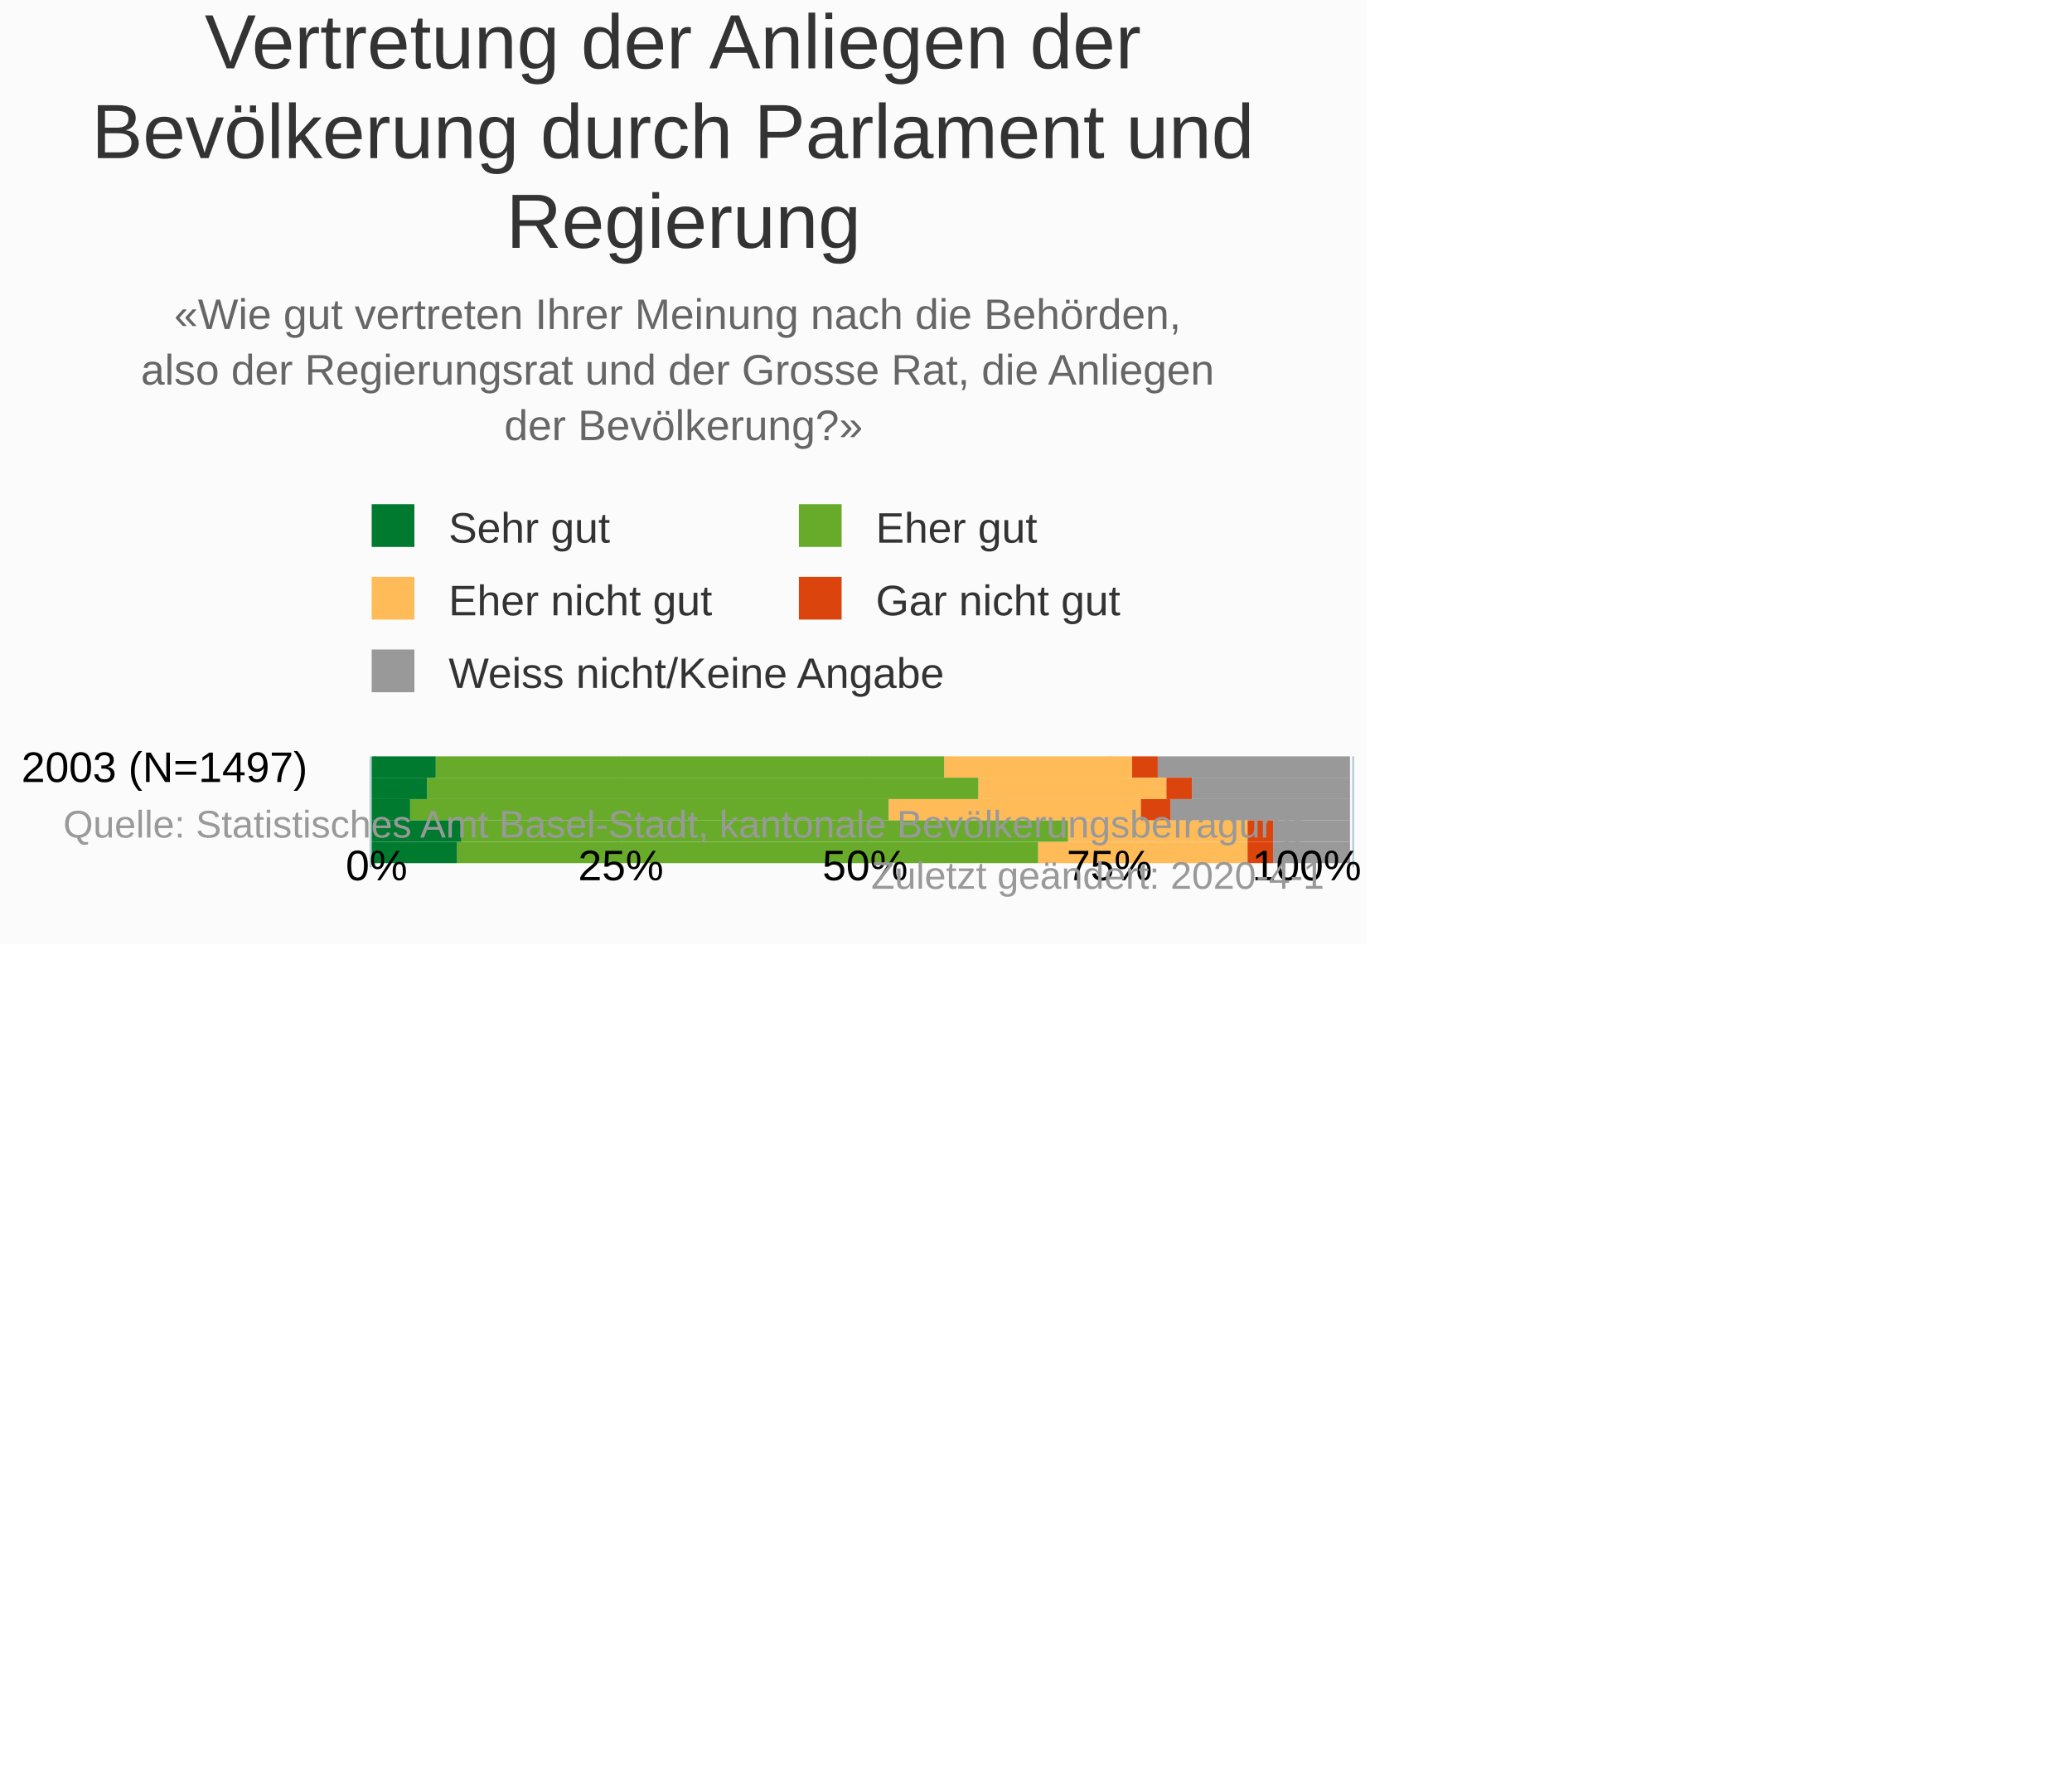
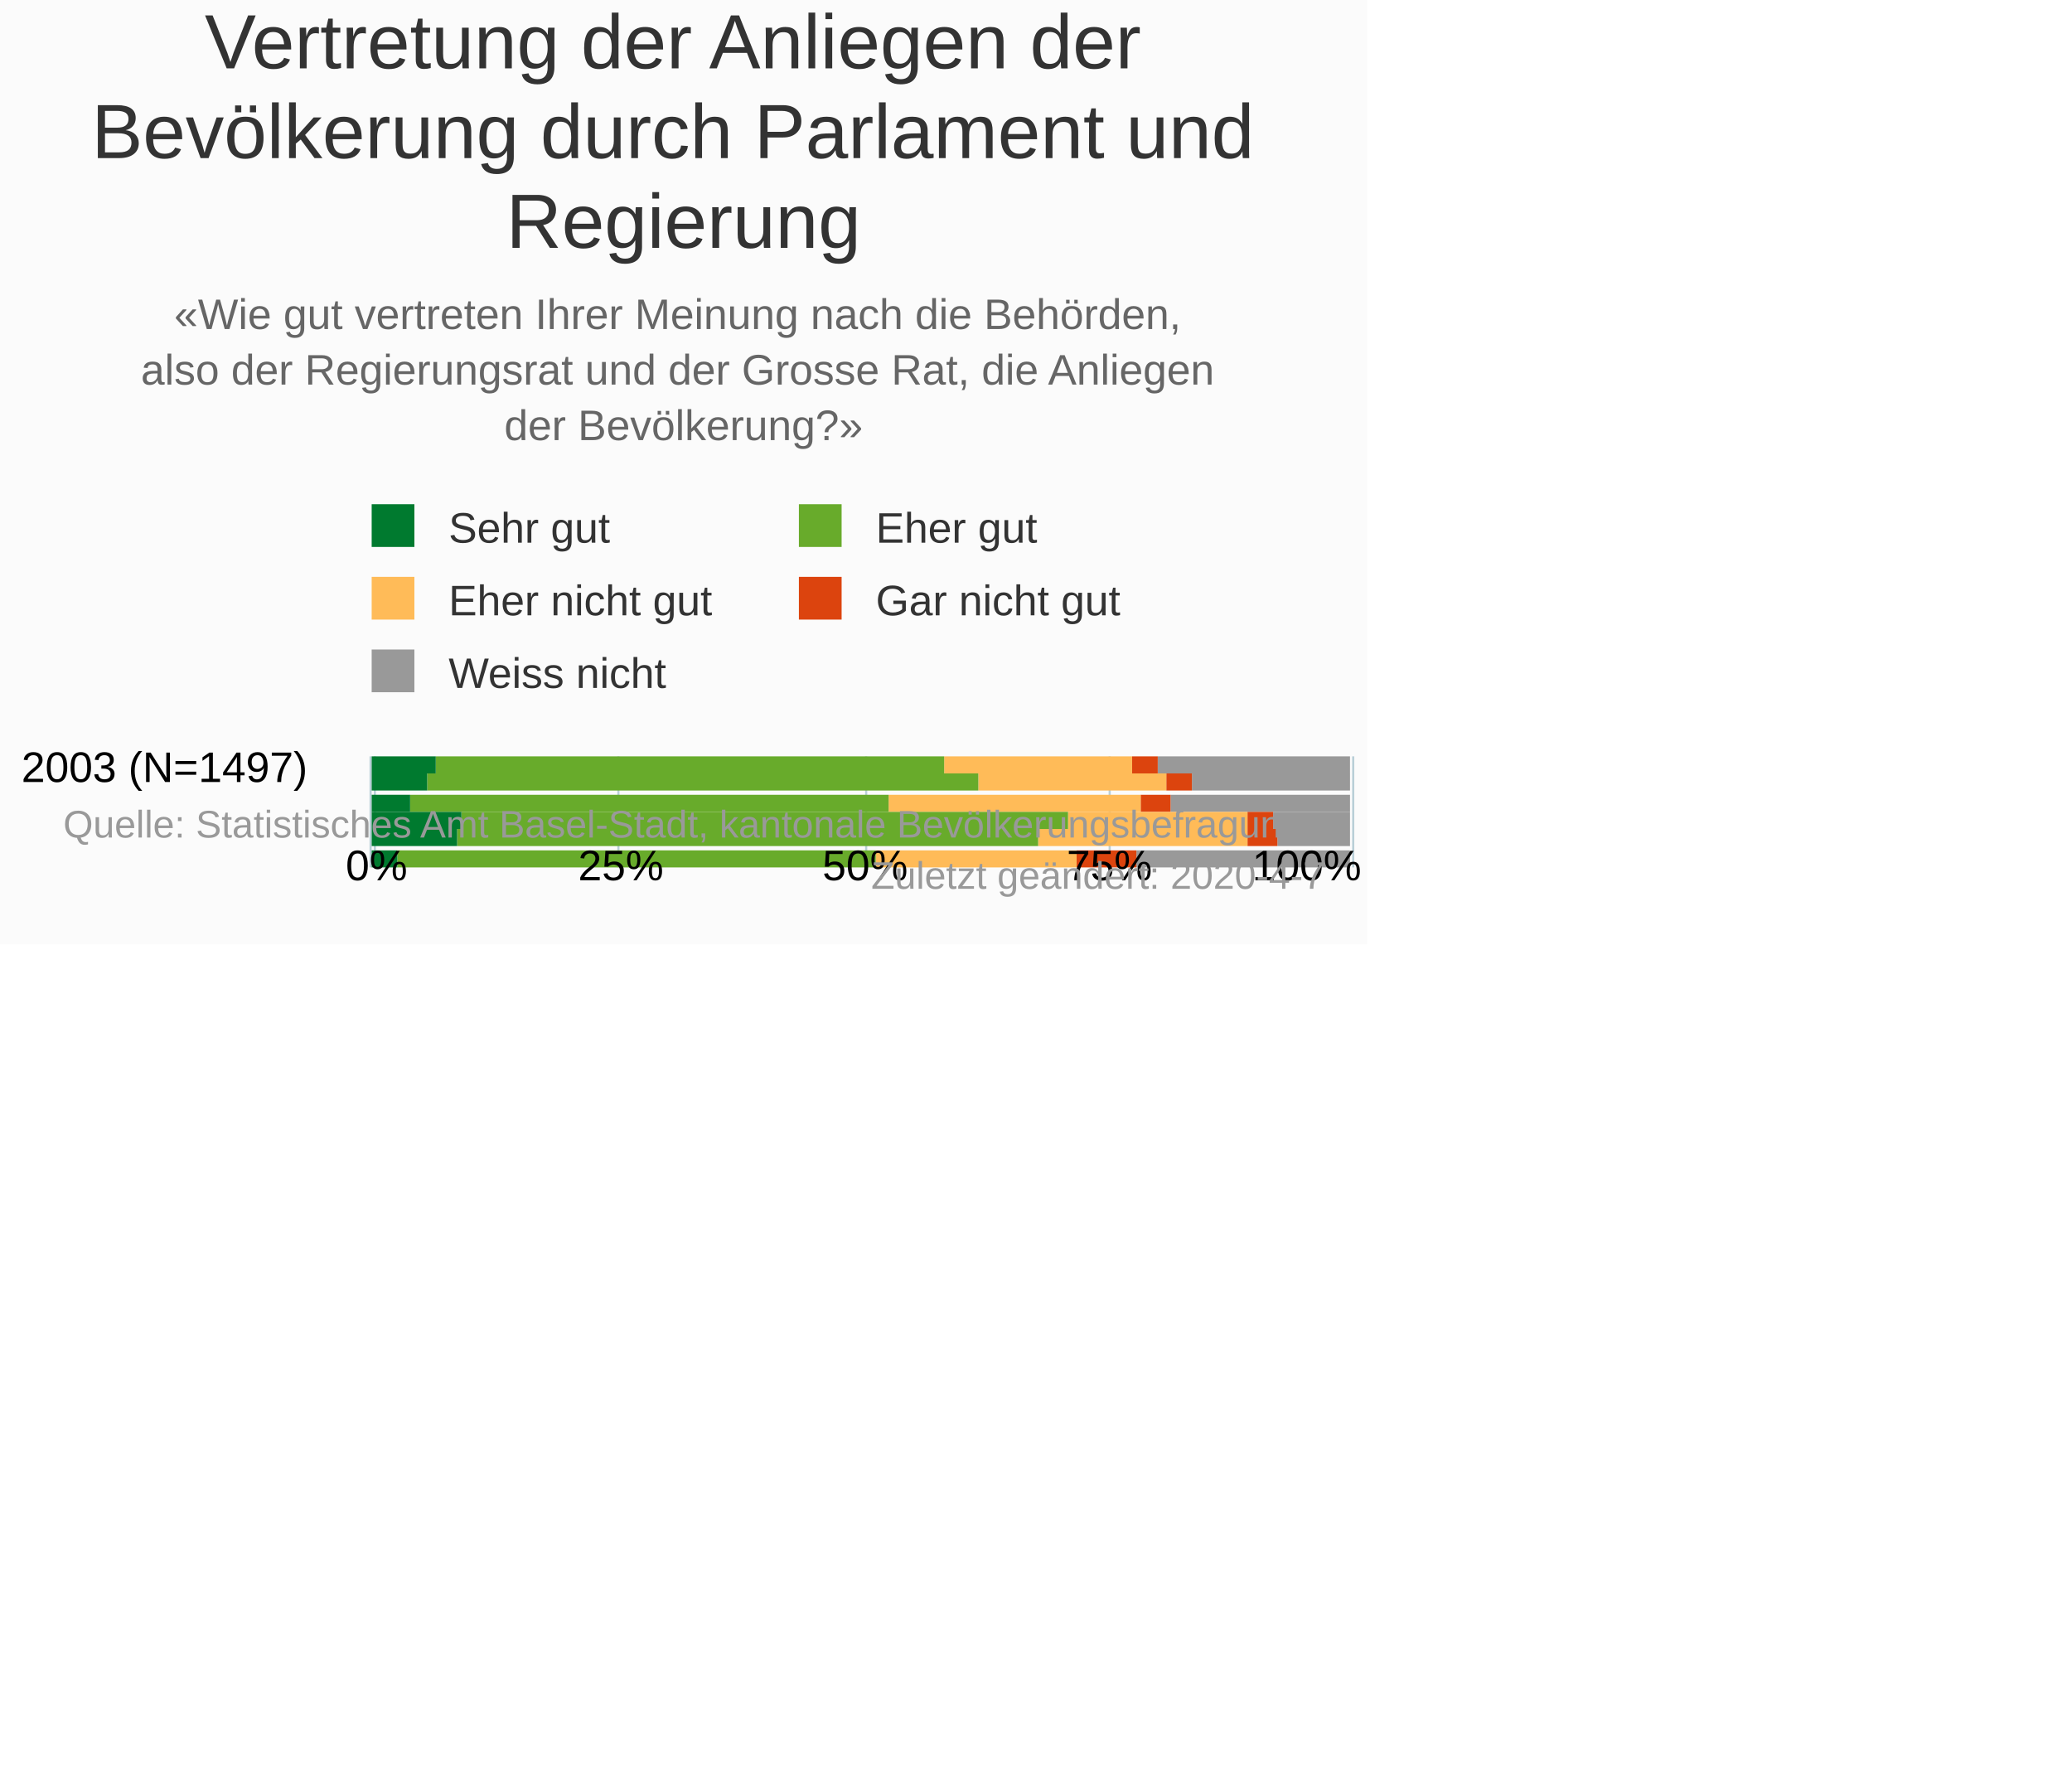
<svg xmlns="http://www.w3.org/2000/svg" version="1.1" class="highcharts-root" style="font-family:Arial;font-size:10px;" viewBox="0 0 485 415">
  <defs>
-     <clipPath id="highcharts-zr5ojb9-6">
+     <clipPath id="highcharts-5wur1vo-6">
      <rect x="0" y="0" width="26" height="231" fill="none" />
    </clipPath>
-     <clipPath id="highcharts-zr5ojb9-7">
+     <clipPath id="highcharts-5wur1vo-7">
      <rect x="0" y="0" width="26" height="231" fill="none" />
    </clipPath>
  </defs>
  <rect fill="#fbfbfb" class="highcharts-background" x="0" y="0" width="320" height="221" rx="0" ry="0" />
  <rect fill="none" class="highcharts-plot-background" x="87" y="177" width="231" height="26" />
  <g class="highcharts-pane-group" data-z-index="0" />
  <g class="highcharts-grid highcharts-xaxis-grid " data-z-index="1">
-     <path fill="none" data-z-index="1" class="highcharts-grid-line" d="M 87 180.5 L 318 180.5" opacity="1" />
+     <path fill="none" data-z-index="1" class="highcharts-grid-line" d="M 87 179.5 L 318 179.5" opacity="1" />
  </g>
  <g class="highcharts-grid highcharts-yaxis-grid " data-z-index="1">
    <path fill="none" stroke="#B9CFD7" stroke-width="0.5" data-z-index="1" class="highcharts-grid-line" d="M 87.75 177 L 87.75 203" opacity="1" />
    <path fill="none" stroke="#B9CFD7" stroke-width="0.5" data-z-index="1" class="highcharts-grid-line" d="M 144.75 177 L 144.75 203" opacity="1" />
    <path fill="none" stroke="#B9CFD7" stroke-width="0.5" data-z-index="1" class="highcharts-grid-line" d="M 202.75 177 L 202.75 203" opacity="1" />
    <path fill="none" stroke="#B9CFD7" stroke-width="0.5" data-z-index="1" class="highcharts-grid-line" d="M 259.75 177 L 259.75 203" opacity="1" />
    <path fill="none" stroke="#B9CFD7" stroke-width="0.5" data-z-index="1" class="highcharts-grid-line" d="M 316.75 177 L 316.75 203" opacity="1" />
  </g>
  <rect fill="none" class="highcharts-plot-border" data-z-index="1" x="87" y="177" width="231" height="26" />
  <g class="highcharts-axis highcharts-xaxis " data-z-index="2">
    <path fill="none" class="highcharts-axis-line" stroke="#B9CFD7" stroke-width="0.5" data-z-index="7" d="M 86.75 177 L 86.75 203" />
  </g>
  <g class="highcharts-axis highcharts-yaxis " data-z-index="2">
    <path fill="none" class="highcharts-axis-line" data-z-index="7" d="M 87 203 L 318 203" />
  </g>
  <g class="highcharts-series-group" data-z-index="3">
-     <g data-z-index="0.1" class="highcharts-series highcharts-series-0 highcharts-column-series " transform="translate(318,203) rotate(90) scale(-1,1) scale(1 1)" clip-path="url(#highcharts-zr5ojb9-7)">
-       <rect x="21" y="2" width="5" height="45" fill="#999999" class="highcharts-point" />
-       <rect x="16" y="2" width="5" height="37" fill="#999999" class="highcharts-point" />
-       <rect x="11" y="2" width="5" height="42" fill="#999999" class="highcharts-point" />
-       <rect x="6" y="2" width="5" height="18" fill="#999999" class="highcharts-point" />
-       <rect x="1" y="2" width="5" height="18" fill="#999999" class="highcharts-point" />
+     <g data-z-index="0.1" class="highcharts-series highcharts-series-0 highcharts-column-series " transform="translate(318,203) rotate(90) scale(-1,1) scale(1 1)" clip-path="url(#highcharts-5wur1vo-7)">
+       <rect x="22" y="2" width="4" height="45" fill="#999999" class="highcharts-point" />
+       <rect x="18" y="2" width="4" height="37" fill="#999999" class="highcharts-point" />
+       <rect x="13" y="2" width="4" height="42" fill="#999999" class="highcharts-point" />
+       <rect x="9" y="2" width="4" height="18" fill="#999999" class="highcharts-point" />
+       <rect x="5" y="2" width="4" height="17" fill="#999999" class="highcharts-point" />
+       <rect x="0" y="2" width="4" height="50" fill="#999999" class="highcharts-point" />
    </g>
    <g data-z-index="0.1" class="highcharts-markers highcharts-series-0 highcharts-column-series " transform="translate(318,203) rotate(90) scale(-1,1) scale(1 1)" clip-path="none" />
-     <g data-z-index="0.1" class="highcharts-series highcharts-series-1 highcharts-column-series " transform="translate(318,203) rotate(90) scale(-1,1) scale(1 1)" clip-path="url(#highcharts-zr5ojb9-7)">
-       <rect x="21" y="47" width="5" height="6" fill="#dc440e" class="highcharts-point" />
-       <rect x="16" y="39" width="5" height="6" fill="#dc440e" class="highcharts-point" />
-       <rect x="11" y="44" width="5" height="7" fill="#dc440e" class="highcharts-point" />
-       <rect x="6" y="20" width="5" height="6" fill="#dc440e" class="highcharts-point" />
-       <rect x="1" y="20" width="5" height="6" fill="#dc440e" class="highcharts-point" />
+     <g data-z-index="0.1" class="highcharts-series highcharts-series-1 highcharts-column-series " transform="translate(318,203) rotate(90) scale(-1,1) scale(1 1)" clip-path="url(#highcharts-5wur1vo-7)">
+       <rect x="22" y="47" width="4" height="6" fill="#dc440e" class="highcharts-point" />
+       <rect x="18" y="39" width="4" height="6" fill="#dc440e" class="highcharts-point" />
+       <rect x="13" y="44" width="4" height="7" fill="#dc440e" class="highcharts-point" />
+       <rect x="9" y="20" width="4" height="6" fill="#dc440e" class="highcharts-point" />
+       <rect x="5" y="19" width="4" height="7" fill="#dc440e" class="highcharts-point" />
+       <rect x="0" y="52" width="4" height="14" fill="#dc440e" class="highcharts-point" />
    </g>
    <g data-z-index="0.1" class="highcharts-markers highcharts-series-1 highcharts-column-series " transform="translate(318,203) rotate(90) scale(-1,1) scale(1 1)" clip-path="none" />
-     <g data-z-index="0.1" class="highcharts-series highcharts-series-2 highcharts-column-series " transform="translate(318,203) rotate(90) scale(-1,1) scale(1 1)" clip-path="url(#highcharts-zr5ojb9-7)">
-       <rect x="21" y="53" width="5" height="44" fill="#ffbb58" class="highcharts-point" />
-       <rect x="16" y="45" width="5" height="44" fill="#ffbb58" class="highcharts-point" />
-       <rect x="11" y="51" width="5" height="59" fill="#ffbb58" class="highcharts-point" />
-       <rect x="6" y="26" width="5" height="42" fill="#ffbb58" class="highcharts-point" />
-       <rect x="1" y="26" width="5" height="49" fill="#ffbb58" class="highcharts-point" />
+     <g data-z-index="0.1" class="highcharts-series highcharts-series-2 highcharts-column-series " transform="translate(318,203) rotate(90) scale(-1,1) scale(1 1)" clip-path="url(#highcharts-5wur1vo-7)">
+       <rect x="22" y="53" width="4" height="44" fill="#ffbb58" class="highcharts-point" />
+       <rect x="18" y="45" width="4" height="44" fill="#ffbb58" class="highcharts-point" />
+       <rect x="13" y="51" width="4" height="59" fill="#ffbb58" class="highcharts-point" />
+       <rect x="9" y="26" width="4" height="42" fill="#ffbb58" class="highcharts-point" />
+       <rect x="5" y="26" width="4" height="49" fill="#ffbb58" class="highcharts-point" />
+       <rect x="0" y="66" width="4" height="47" fill="#ffbb58" class="highcharts-point" />
    </g>
    <g data-z-index="0.1" class="highcharts-markers highcharts-series-2 highcharts-column-series " transform="translate(318,203) rotate(90) scale(-1,1) scale(1 1)" clip-path="none" />
-     <g data-z-index="0.1" class="highcharts-series highcharts-series-3 highcharts-column-series " transform="translate(318,203) rotate(90) scale(-1,1) scale(1 1)" clip-path="url(#highcharts-zr5ojb9-7)">
-       <rect x="21" y="97" width="5" height="119" fill="#68ab2b" class="highcharts-point" />
-       <rect x="16" y="89" width="5" height="129" fill="#68ab2b" class="highcharts-point" />
-       <rect x="11" y="110" width="5" height="112" fill="#68ab2b" class="highcharts-point" />
-       <rect x="6" y="68" width="5" height="142" fill="#68ab2b" class="highcharts-point" />
-       <rect x="1" y="75" width="5" height="136" fill="#68ab2b" class="highcharts-point" />
+     <g data-z-index="0.1" class="highcharts-series highcharts-series-3 highcharts-column-series " transform="translate(318,203) rotate(90) scale(-1,1) scale(1 1)" clip-path="url(#highcharts-5wur1vo-7)">
+       <rect x="22" y="97" width="4" height="119" fill="#68ab2b" class="highcharts-point" />
+       <rect x="18" y="89" width="4" height="129" fill="#68ab2b" class="highcharts-point" />
+       <rect x="13" y="110" width="4" height="112" fill="#68ab2b" class="highcharts-point" />
+       <rect x="9" y="68" width="4" height="142" fill="#68ab2b" class="highcharts-point" />
+       <rect x="5" y="75" width="4" height="136" fill="#68ab2b" class="highcharts-point" />
+       <rect x="0" y="113" width="4" height="112" fill="#68ab2b" class="highcharts-point" />
    </g>
    <g data-z-index="0.1" class="highcharts-markers highcharts-series-3 highcharts-column-series " transform="translate(318,203) rotate(90) scale(-1,1) scale(1 1)" clip-path="none" />
-     <g data-z-index="0.1" class="highcharts-series highcharts-series-4 highcharts-column-series " transform="translate(318,203) rotate(90) scale(-1,1) scale(1 1)" clip-path="url(#highcharts-zr5ojb9-7)">
-       <rect x="21" y="216" width="5" height="15" fill="#007a2f" class="highcharts-point" />
-       <rect x="16" y="218" width="5" height="13" fill="#007a2f" class="highcharts-point" />
-       <rect x="11" y="222" width="5" height="9" fill="#007a2f" class="highcharts-point" />
-       <rect x="6" y="210" width="5" height="21" fill="#007a2f" class="highcharts-point" />
-       <rect x="1" y="211" width="5" height="20" fill="#007a2f" class="highcharts-point" />
+     <g data-z-index="0.1" class="highcharts-series highcharts-series-4 highcharts-column-series " transform="translate(318,203) rotate(90) scale(-1,1) scale(1 1)" clip-path="url(#highcharts-5wur1vo-7)">
+       <rect x="22" y="216" width="4" height="15" fill="#007a2f" class="highcharts-point" />
+       <rect x="18" y="218" width="4" height="13" fill="#007a2f" class="highcharts-point" />
+       <rect x="13" y="222" width="4" height="9" fill="#007a2f" class="highcharts-point" />
+       <rect x="9" y="210" width="4" height="21" fill="#007a2f" class="highcharts-point" />
+       <rect x="5" y="211" width="4" height="20" fill="#007a2f" class="highcharts-point" />
+       <rect x="0" y="225" width="4" height="6" fill="#007a2f" class="highcharts-point" />
    </g>
    <g data-z-index="0.1" class="highcharts-markers highcharts-series-4 highcharts-column-series " transform="translate(318,203) rotate(90) scale(-1,1) scale(1 1)" clip-path="none" />
  </g>
  <text x="160" text-anchor="middle" class="highcharts-title" data-z-index="4" style="color:#333333;font-size:18px;fill:#333333;" y="16">
    <tspan>Vertretung der Anliegen der</tspan>
    <tspan dy="21" x="160">Bevölkerung durch Parlament und</tspan>
    <tspan dy="21" x="160">Regierung</tspan>
  </text>
  <text x="160" text-anchor="middle" class="highcharts-subtitle" data-z-index="4" style="color:#666666;fill:#666666;" y="77">
    <tspan>«Wie gut vertreten Ihrer Meinung nach die Behörden,</tspan>
    <tspan dy="13" x="160">also der Regierungsrat und der Grosse Rat, die Anliegen</tspan>
    <tspan dy="13" x="160">der Bevölkerung?»</tspan>
  </text>
  <g class="highcharts-legend" data-z-index="7" transform="translate(84,119)">
    <rect fill="none" class="highcharts-legend-box" rx="0" ry="0" x="0" y="0" width="190" height="46" visibility="visible" />
    <g data-z-index="1">
      <g>
        <g class="highcharts-legend-item highcharts-column-series highcharts-color-undefined highcharts-series-4" data-z-index="1" transform="translate(0,-5)">
          <text x="21" style="color:#333333;font-size:10px;font-weight:normal;cursor:pointer;font-family:Arial;whitespace:nowrap;white-space:nowrap;fill:#333333;" text-anchor="start" data-z-index="2" y="13">
            <tspan>Sehr gut</tspan>
          </text>
          <rect x="3" y="4" width="10" height="10" fill="#007a2f" class="highcharts-point" data-z-index="3" />
        </g>
        <g class="highcharts-legend-item highcharts-column-series highcharts-color-undefined highcharts-series-3" data-z-index="1" transform="translate(100,-5)">
          <text x="21" y="13" style="color:#333333;font-size:10px;font-weight:normal;cursor:pointer;font-family:Arial;whitespace:nowrap;white-space:nowrap;fill:#333333;" text-anchor="start" data-z-index="2">
            <tspan>Eher gut</tspan>
          </text>
          <rect x="3" y="4" width="10" height="10" fill="#68ab2b" class="highcharts-point" data-z-index="3" />
        </g>
        <g class="highcharts-legend-item highcharts-column-series highcharts-color-undefined highcharts-series-2" data-z-index="1" transform="translate(0,12)">
          <text x="21" y="13" style="color:#333333;font-size:10px;font-weight:normal;cursor:pointer;font-family:Arial;whitespace:nowrap;white-space:nowrap;fill:#333333;" text-anchor="start" data-z-index="2">
            <tspan>Eher nicht gut</tspan>
          </text>
          <rect x="3" y="4" width="10" height="10" fill="#ffbb58" class="highcharts-point" data-z-index="3" />
        </g>
        <g class="highcharts-legend-item highcharts-column-series highcharts-color-undefined highcharts-series-1" data-z-index="1" transform="translate(100,12)">
          <text x="21" y="13" style="color:#333333;font-size:10px;font-weight:normal;cursor:pointer;font-family:Arial;whitespace:nowrap;white-space:nowrap;fill:#333333;" text-anchor="start" data-z-index="2">
            <tspan>Gar nicht gut</tspan>
          </text>
          <rect x="3" y="4" width="10" height="10" fill="#dc440e" class="highcharts-point" data-z-index="3" />
        </g>
        <g class="highcharts-legend-item highcharts-column-series highcharts-color-undefined highcharts-series-0" data-z-index="1" transform="translate(0,29)">
          <text x="21" y="13" style="color:#333333;font-size:10px;font-weight:normal;cursor:pointer;font-family:Arial;whitespace:nowrap;white-space:nowrap;fill:#333333;" text-anchor="start" data-z-index="2">
-             <tspan>Weiss nicht/Keine Angabe</tspan>
+             <tspan>Weiss nicht</tspan>
          </text>
          <rect x="3" y="4" width="10" height="10" fill="#999999" class="highcharts-point" data-z-index="3" />
        </g>
      </g>
    </g>
  </g>
  <g class="highcharts-axis-labels highcharts-xaxis-labels " data-z-index="7">
    <text x="72" style="color:#000000;cursor:default;font-size:10px;white-space:nowrap;fill:#000000;" text-anchor="end" transform="translate(0,0)" y="183" opacity="1">
      <tspan>2003 (N=1497)</tspan>
    </text>
  </g>
  <g class="highcharts-axis-labels highcharts-yaxis-labels " data-z-index="7">
    <text x="88.144" style="color:#000000;cursor:default;font-size:10px;fill:#000000;" text-anchor="middle" transform="translate(0,0)" y="206" opacity="1">0%</text>
    <text x="145.322" style="color:#000000;cursor:default;font-size:10px;fill:#000000;" text-anchor="middle" transform="translate(0,0)" y="206" opacity="1">25%</text>
    <text x="202.5" style="color:#000000;cursor:default;font-size:10px;fill:#000000;" text-anchor="middle" transform="translate(0,0)" y="206" opacity="1">50%</text>
    <text x="259.678" style="color:#000000;cursor:default;font-size:10px;fill:#000000;" text-anchor="middle" transform="translate(0,0)" y="206" opacity="1">75%</text>
    <text x="305.878" style="color:#000000;cursor:default;font-size:10px;fill:#000000;" text-anchor="middle" transform="translate(0,0)" y="206" opacity="1">
      <tspan>100%</tspan>
    </text>
  </g>
  <text x="310" class="highcharts-credits" text-anchor="end" data-z-index="8" style="cursor:pointer;color:#999999;font-size:9px;fill:#999999;" y="196">
    <tspan>Quelle: Statistisches Amt Basel-Stadt, kantonale Bevölkerungsbefragung.</tspan>
-     <tspan x="310" dy="12">Zuletzt geändert: 2020-4-1</tspan>
+     <tspan x="310" dy="12">Zuletzt geändert: 2020-4-7</tspan>
  </text>
</svg>
